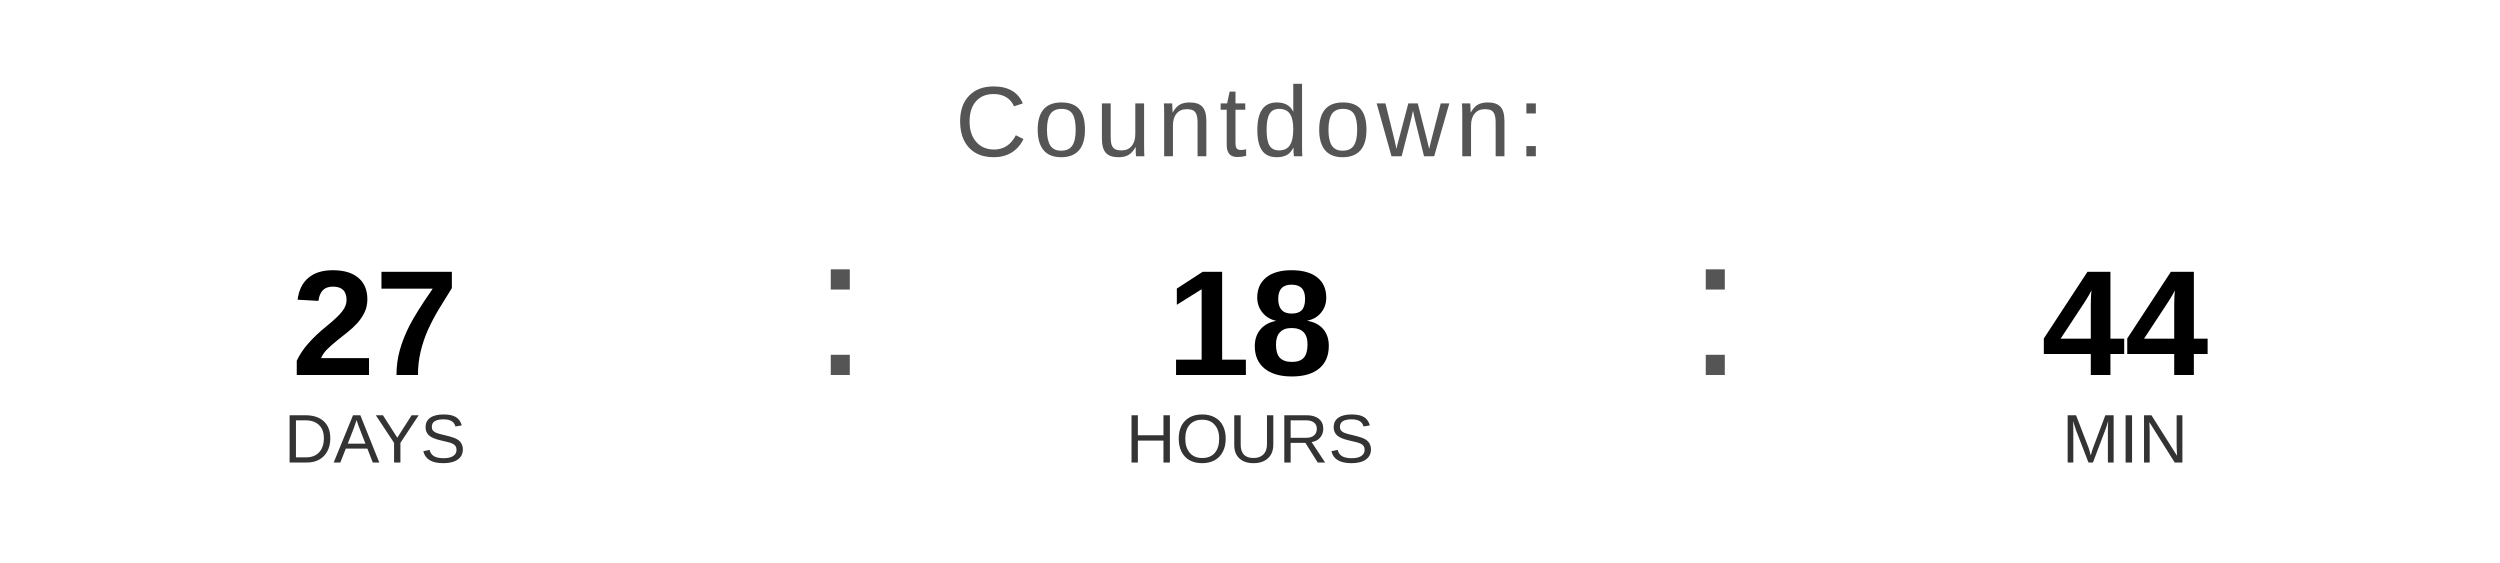
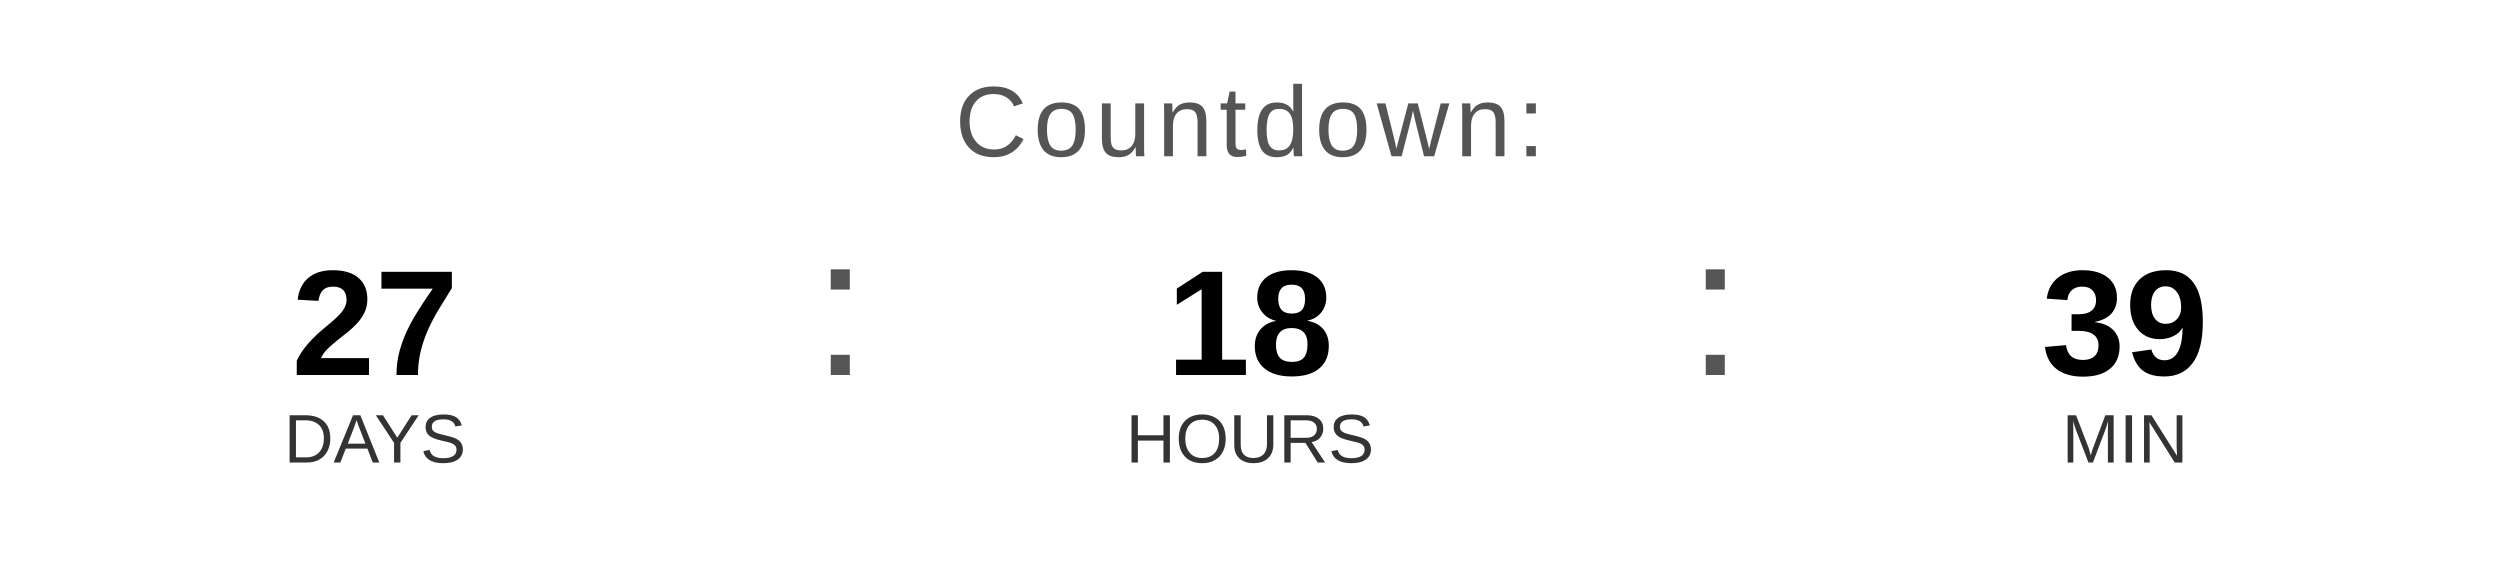
<svg xmlns="http://www.w3.org/2000/svg" width="400" height="90" viewBox="0 0 400 90">
  <text x="200" y="25" font-family="Arial, Helvetica, sans-serif" font-size="16" fill="#555555" text-anchor="middle" letter-spacing="1">
    Countdown:
  </text>
  <text x="60" y="60" font-family="Arial, Helvetica, sans-serif" font-size="24" font-weight="bold" fill="#000000" text-anchor="middle">27</text>
  <text x="60" y="74" font-family="Arial, Helvetica, sans-serif" font-size="11" fill="#333333" text-anchor="middle">DAYS</text>
  <text x="130" y="60" font-family="Arial, sans-serif" font-size="32" fill="#555555">:</text>
  <text x="200" y="60" font-family="Arial, Helvetica, sans-serif" font-size="24" font-weight="bold" fill="#000000" text-anchor="middle">18</text>
  <text x="200" y="74" font-family="Arial, Helvetica, sans-serif" font-size="11" fill="#333333" text-anchor="middle">HOURS</text>
  <text x="270" y="60" font-family="Arial, sans-serif" font-size="32" fill="#555555">:</text>
-   <text x="340" y="60" font-family="Arial, Helvetica, sans-serif" font-size="24" font-weight="bold" fill="#000000" text-anchor="middle">44</text>
+   <text x="340" y="60" font-family="Arial, Helvetica, sans-serif" font-size="24" font-weight="bold" fill="#000000" text-anchor="middle">39</text>
  <text x="340" y="74" font-family="Arial, Helvetica, sans-serif" font-size="11" fill="#333333" text-anchor="middle">MIN</text>
</svg>
